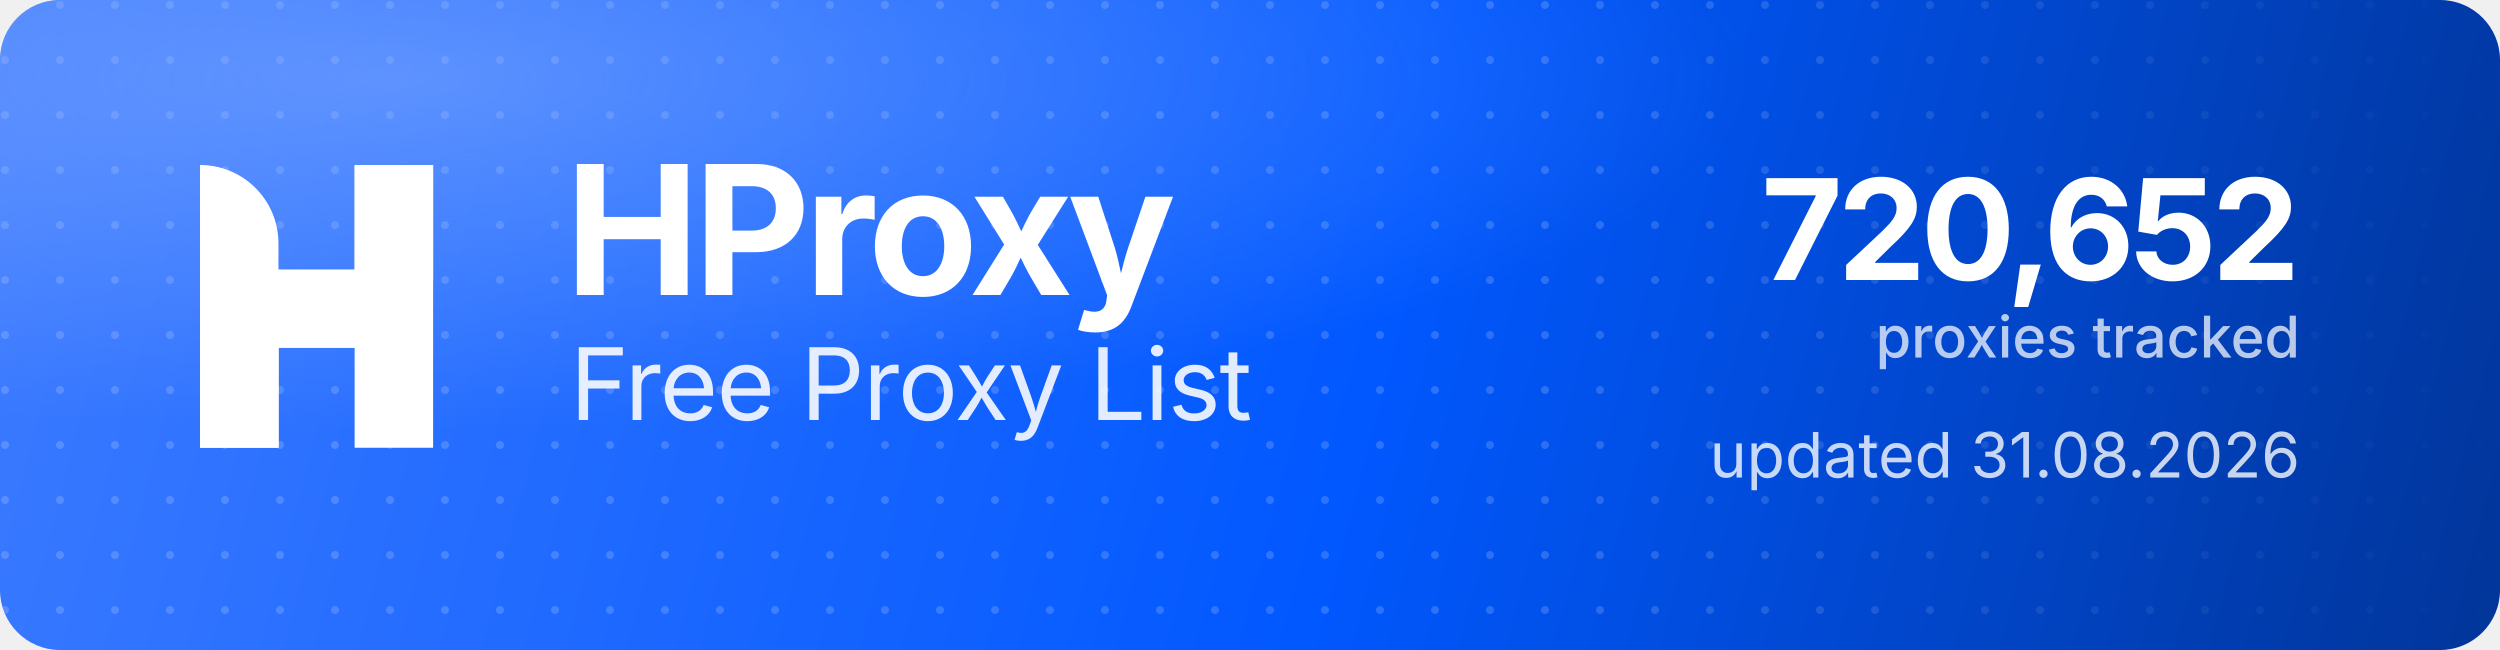
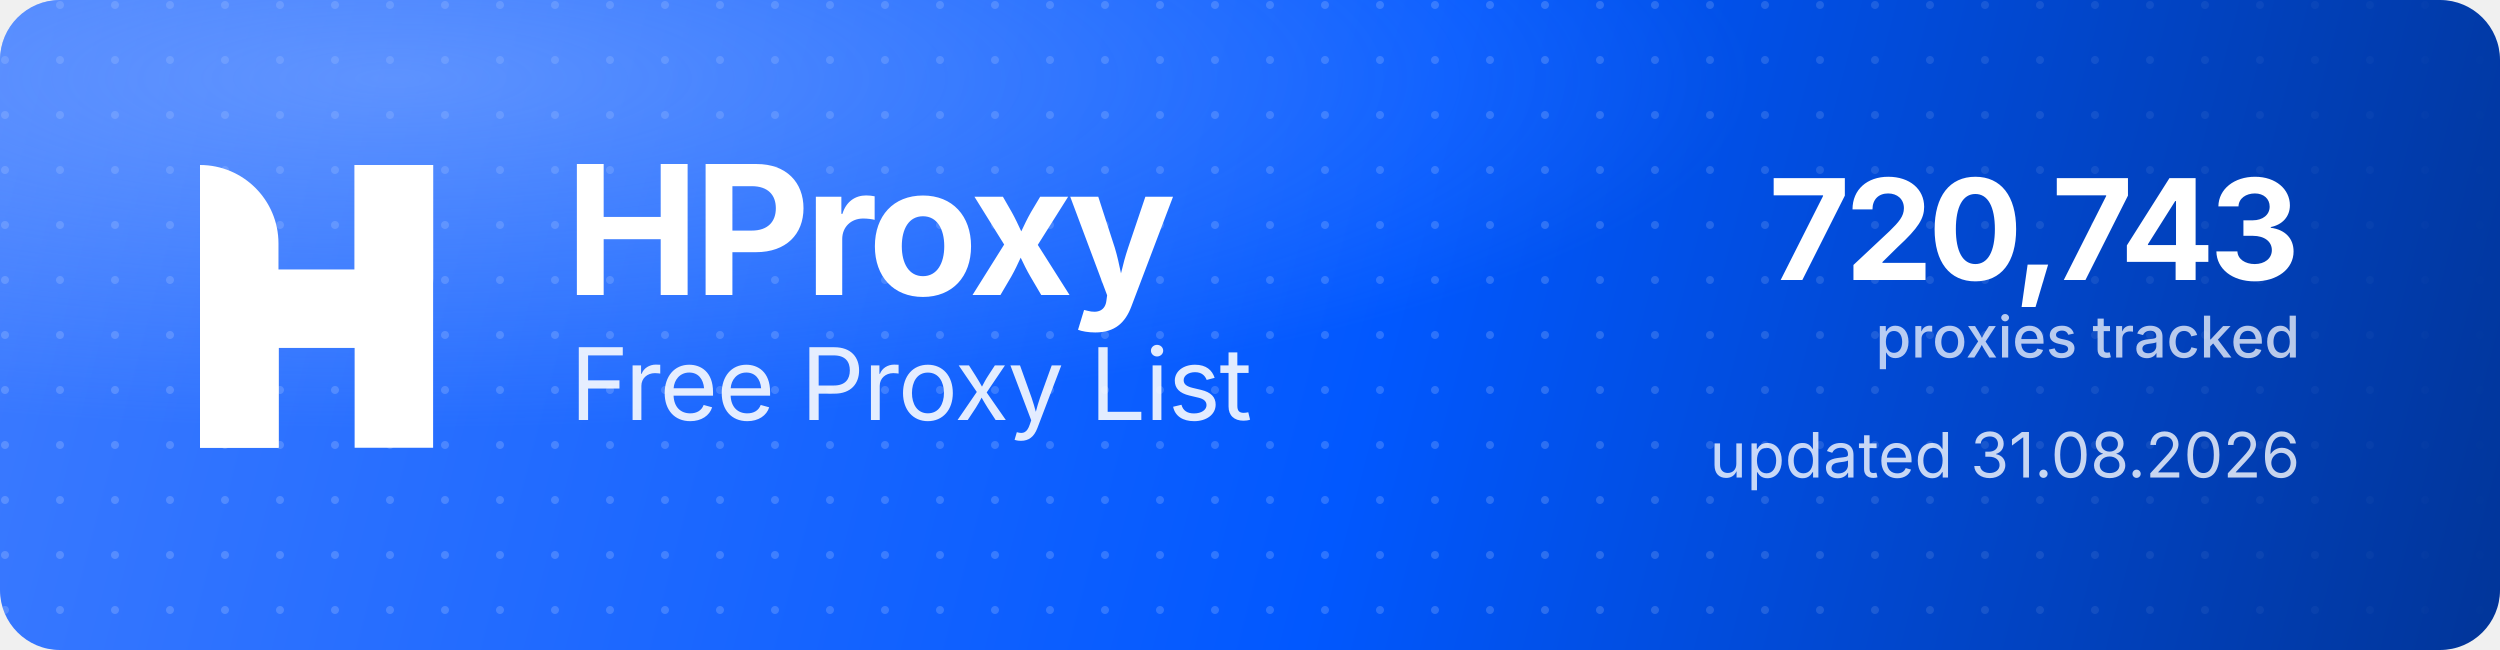
<svg xmlns="http://www.w3.org/2000/svg" width="1000" height="260" viewBox="0 0 1000 260" role="img" aria-label="HProxy Free Proxy List">
  <defs>
    <linearGradient id="hp-bg" x1="0" y1="0" x2="1000" y2="260" gradientUnits="userSpaceOnUse">
      <stop offset="0" stop-color="#3D7BFF" />
      <stop offset="0.55" stop-color="#0158FF" />
      <stop offset="1" stop-color="#013599" />
    </linearGradient>
    <radialGradient id="hp-glow" cx="0.16" cy="0.12" r="0.9">
      <stop offset="0" stop-color="#8FB4FF" stop-opacity="0.5" />
      <stop offset="0.6" stop-color="#8FB4FF" stop-opacity="0" />
    </radialGradient>
    <pattern id="hp-dots" width="22" height="22" patternUnits="userSpaceOnUse">
      <circle cx="2" cy="2" r="1.6" fill="#FFFFFF" fill-opacity="0.17" />
    </pattern>
    <linearGradient id="hp-dot-fade" x1="0" y1="0" x2="1000" y2="0" gradientUnits="userSpaceOnUse">
      <stop offset="0" stop-color="#FFFFFF" stop-opacity="1" />
      <stop offset="0.62" stop-color="#FFFFFF" stop-opacity="1" />
      <stop offset="1" stop-color="#FFFFFF" stop-opacity="0" />
    </linearGradient>
    <mask id="hp-dot-mask">
      <rect width="1000" height="260" fill="url(#hp-dot-fade)" />
    </mask>
  </defs>
  <rect width="1000" height="260" rx="24" fill="url(#hp-bg)" />
  <rect width="1000" height="260" rx="24" fill="url(#hp-dots)" mask="url(#hp-dot-mask)" />
  <rect width="1000" height="260" rx="24" fill="url(#hp-glow)" />
  <g transform="translate(80,66) scale(4.35)" fill="#FFFFFF">
    <path d="M0 0V0C3.985 0 7.216 3.231 7.216 7.216V26H0V0Z" />
    <rect x="14.219" width="7.216" height="26" />
    <path d="M7.235 26H0V15.971C0 12.455 2.851 9.604 6.367 9.604H14.22V0H21.437V10.453C21.437 13.97 18.586 16.82 15.069 16.82H7.235V26Z" />
  </g>
  <text x="226" y="118" font-family="'Geist','Inter','Segoe UI',system-ui,-apple-system,Helvetica,Arial,sans-serif" font-size="72" font-weight="700" letter-spacing="-2.3" fill="#FFFFFF">HProxy</text>
  <text x="228" y="168" font-family="'Geist','Inter','Segoe UI',system-ui,-apple-system,Helvetica,Arial,sans-serif" font-size="40" font-weight="400" letter-spacing="-0.5" fill="#FFFFFF" fill-opacity="0.88">Free Proxy List</text>
-   <text x="920" y="112" text-anchor="end" font-family="'Geist','Inter','Segoe UI',system-ui,-apple-system,Helvetica,Arial,sans-serif" font-size="56" font-weight="700" letter-spacing="-2" fill="#FFFFFF">720,652</text>
+   <text x="920" y="112" text-anchor="end" font-family="'Geist','Inter','Segoe UI',system-ui,-apple-system,Helvetica,Arial,sans-serif" font-size="56" font-weight="700" letter-spacing="-2" fill="#FFFFFF">720,743</text>
  <text x="920" y="143" text-anchor="end" font-family="'Geist','Inter','Segoe UI',system-ui,-apple-system,Helvetica,Arial,sans-serif" font-size="23" font-weight="500" fill="#FFFFFF" fill-opacity="0.72">proxies tracked</text>
  <text x="920" y="191" text-anchor="end" font-family="'Geist','Inter','Segoe UI',system-ui,-apple-system,Helvetica,Arial,sans-serif" font-size="25" font-weight="400" fill="#FFFFFF" fill-opacity="0.78">updated 31.08.2026</text>
</svg>
